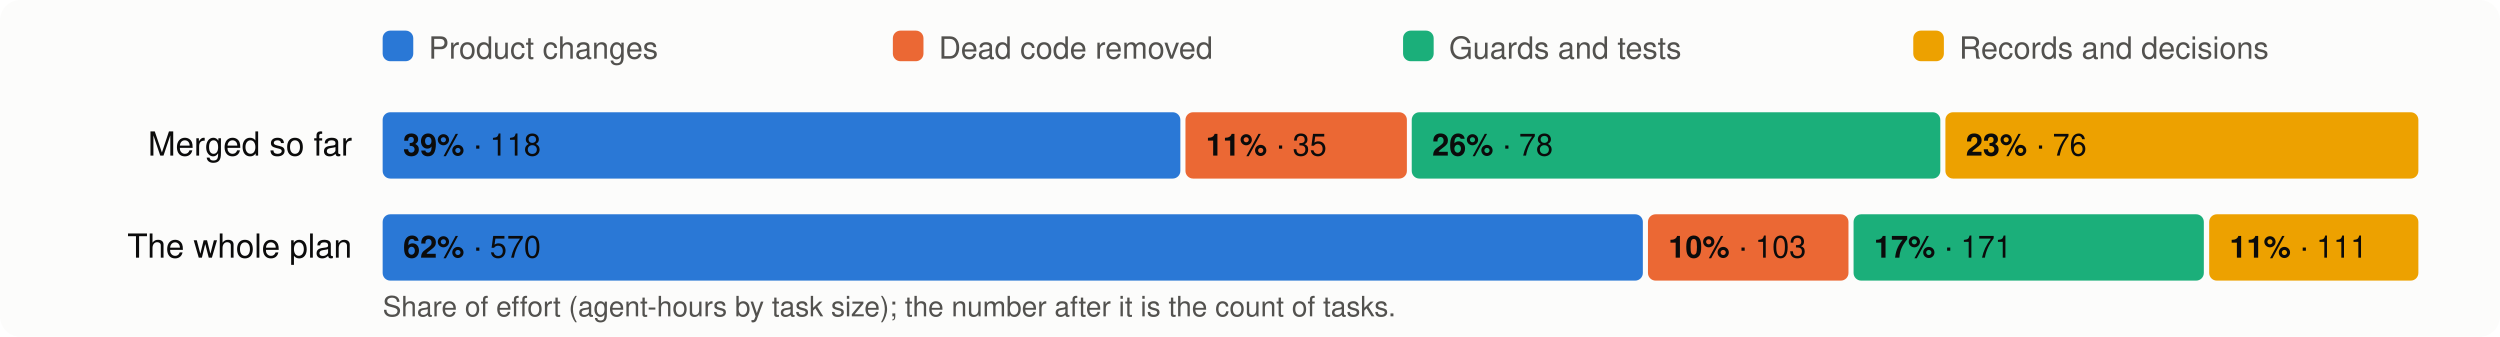
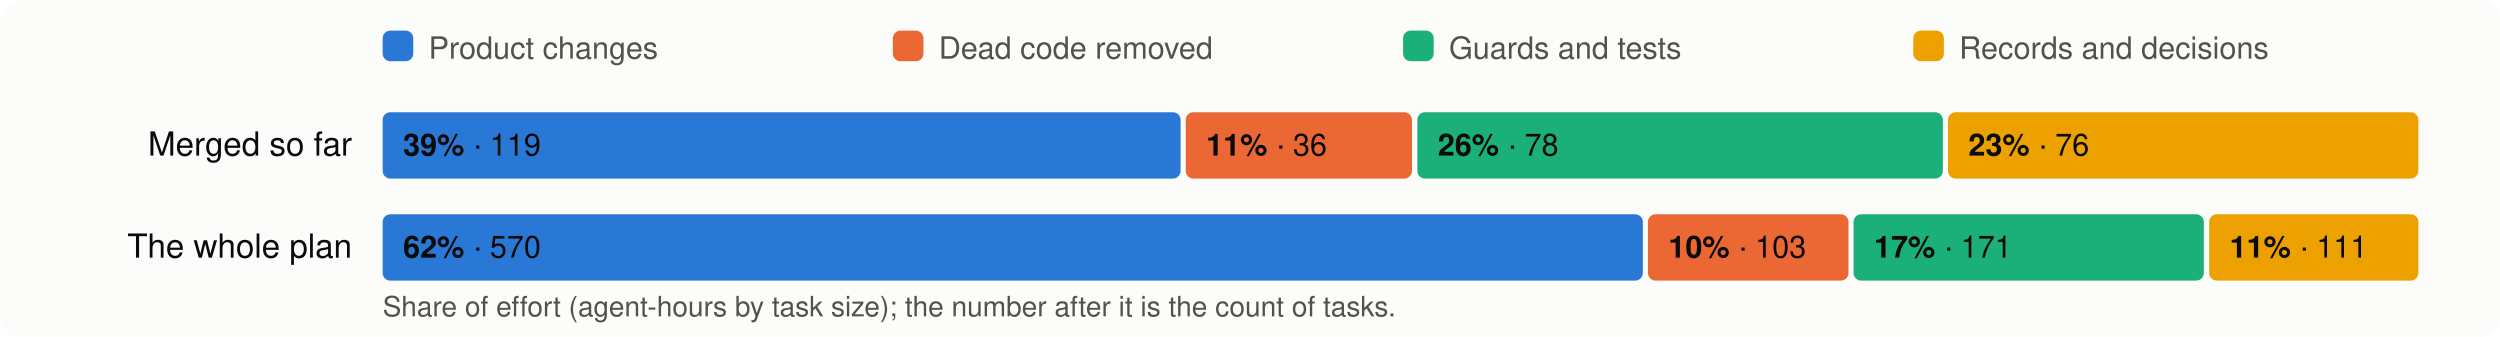
<svg xmlns="http://www.w3.org/2000/svg" viewBox="0 0 980 132" width="980" height="132" font-family="system-ui,-apple-system,Segoe UI,Helvetica,Arial,sans-serif" font-size="13">
  <rect width="980" height="132" rx="8" fill="#fcfcfb" />
  <rect x="150" y="12" width="12" height="12" rx="3" fill="#2a78d6" />
  <text x="168" y="23" fill="#52514e" font-size="12">Product changes</text>
  <rect x="350" y="12" width="12" height="12" rx="3" fill="#eb6834" />
  <text x="368" y="23" fill="#52514e" font-size="12">Dead code removed</text>
  <rect x="550" y="12" width="12" height="12" rx="3" fill="#1baf7a" />
  <text x="568" y="23" fill="#52514e" font-size="12">Guards and tests</text>
  <rect x="750" y="12" width="12" height="12" rx="3" fill="#eda100" />
  <text x="768" y="23" fill="#52514e" font-size="12">Records and decisions</text>
  <text x="138" y="61" text-anchor="end" fill="#0b0b0b">Merged so far</text>
-   <rect x="150.0" y="44" width="312.7" height="26" rx="3" fill="#2a78d6" />
+   <rect x="150.0" y="44" width="312.8" height="26" rx="3" fill="#2a78d6" />
  <text x="158.0" y="61" fill="#0b0b0b" font-size="12">
-     <tspan font-weight="600">39%</tspan> · 118</text>
-   <rect x="464.7" y="44" width="86.8" height="26" rx="3" fill="#eb6834" />
-   <text x="472.7" y="61" fill="#0b0b0b" font-size="12">
-     <tspan font-weight="600">11%</tspan> · 35</text>
-   <rect x="553.4" y="44" width="207.2" height="26" rx="3" fill="#1baf7a" />
-   <text x="561.4" y="61" fill="#0b0b0b" font-size="12">
+     <tspan font-weight="600">39%</tspan> · 119</text>
+   <rect x="464.8" y="44" width="88.7" height="26" rx="3" fill="#eb6834" />
+   <text x="472.8" y="61" fill="#0b0b0b" font-size="12">
+     <tspan font-weight="600">11%</tspan> · 36</text>
+   <rect x="555.6" y="44" width="206.0" height="26" rx="3" fill="#1baf7a" />
+   <text x="563.6" y="61" fill="#0b0b0b" font-size="12">
    <tspan font-weight="600">26%</tspan> · 78</text>
-   <rect x="762.6" y="44" width="185.4" height="26" rx="3" fill="#eda100" />
-   <text x="770.6" y="61" fill="#0b0b0b" font-size="12">
+   <rect x="763.6" y="44" width="184.4" height="26" rx="3" fill="#eda100" />
+   <text x="771.6" y="61" fill="#0b0b0b" font-size="12">
    <tspan font-weight="600">23%</tspan> · 76</text>
  <text x="138" y="101" text-anchor="end" fill="#0b0b0b">The whole plan</text>
  <rect x="150.0" y="84" width="494.0" height="26" rx="3" fill="#2a78d6" />
  <text x="158.0" y="101" fill="#0b0b0b" font-size="12">
    <tspan font-weight="600">62%</tspan> · 570</text>
  <rect x="646.0" y="84" width="78.6" height="26" rx="3" fill="#eb6834" />
  <text x="654.0" y="101" fill="#0b0b0b" font-size="12">
    <tspan font-weight="600">10%</tspan> · 103</text>
  <rect x="726.6" y="84" width="137.3" height="26" rx="3" fill="#1baf7a" />
  <text x="734.6" y="101" fill="#0b0b0b" font-size="12">
    <tspan font-weight="600">17%</tspan> · 171</text>
  <rect x="866.0" y="84" width="82.0" height="26" rx="3" fill="#eda100" />
  <text x="874.0" y="101" fill="#0b0b0b" font-size="12">
    <tspan font-weight="600">11%</tspan> · 111</text>
  <text x="150" y="124" fill="#52514e" font-size="11">Share of effort (agent-hours by task size); the number after it is the count of tasks.</text>
</svg>
